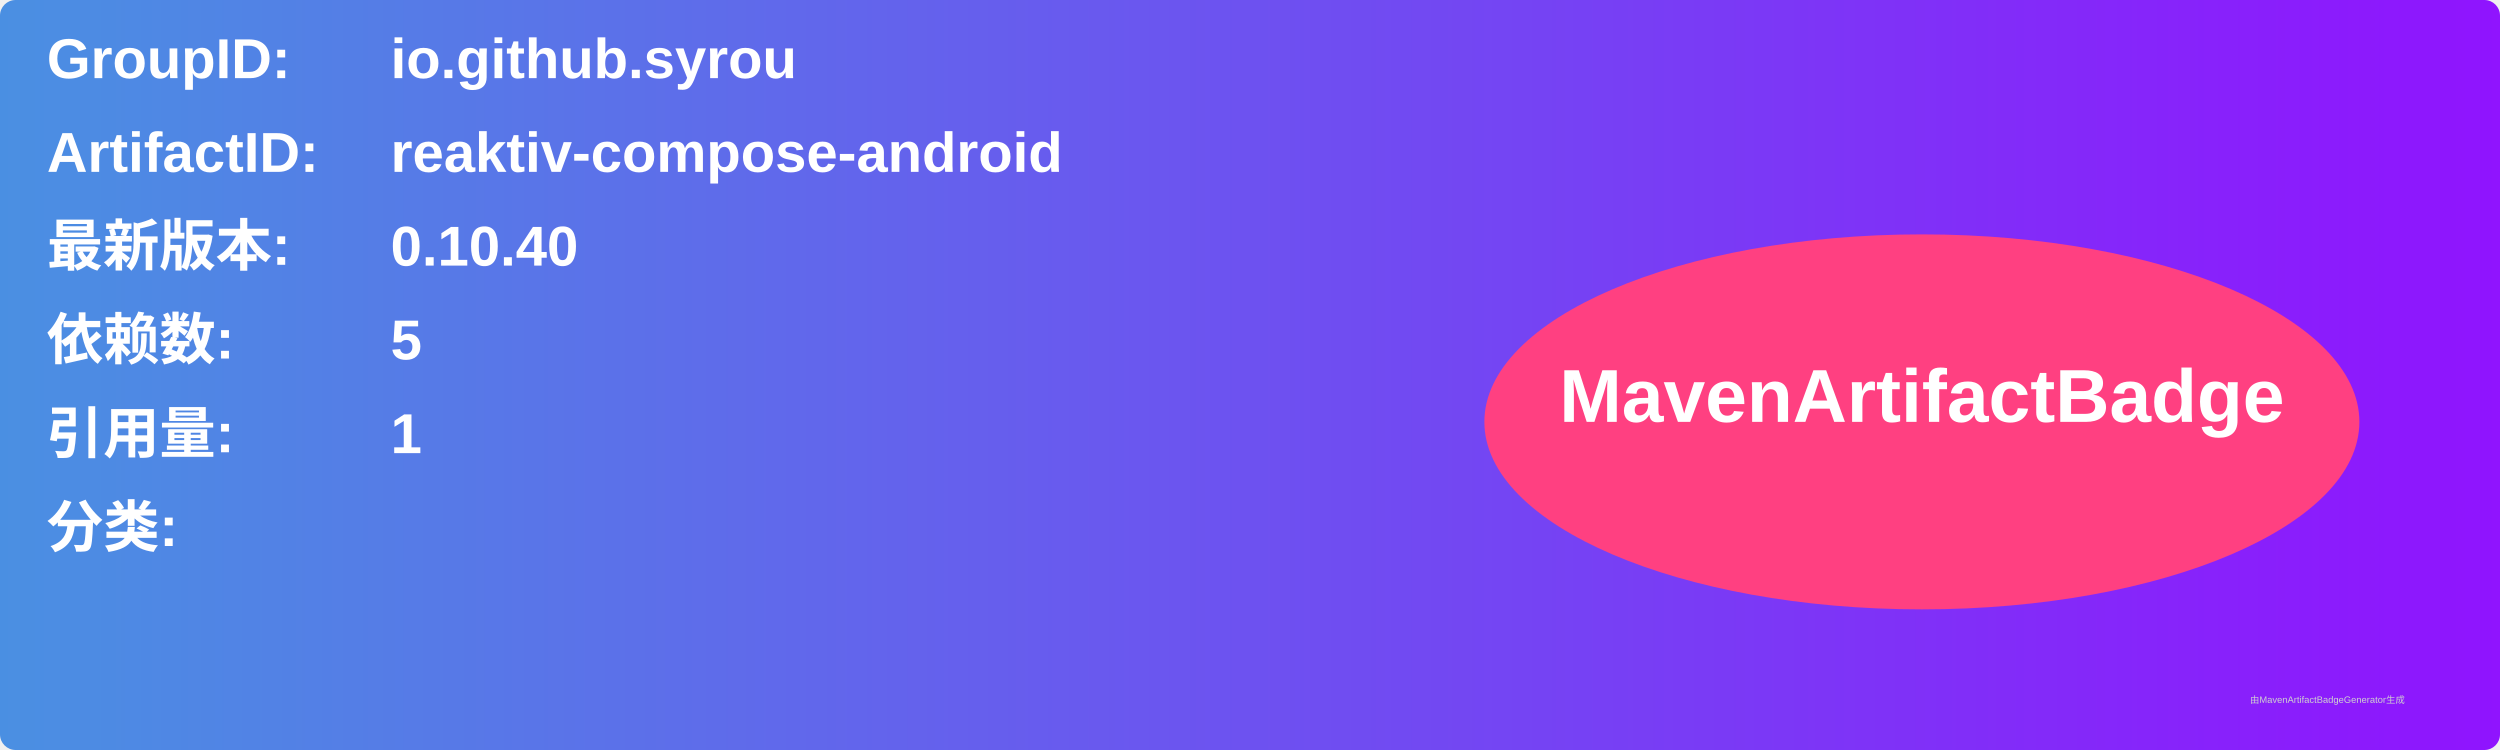
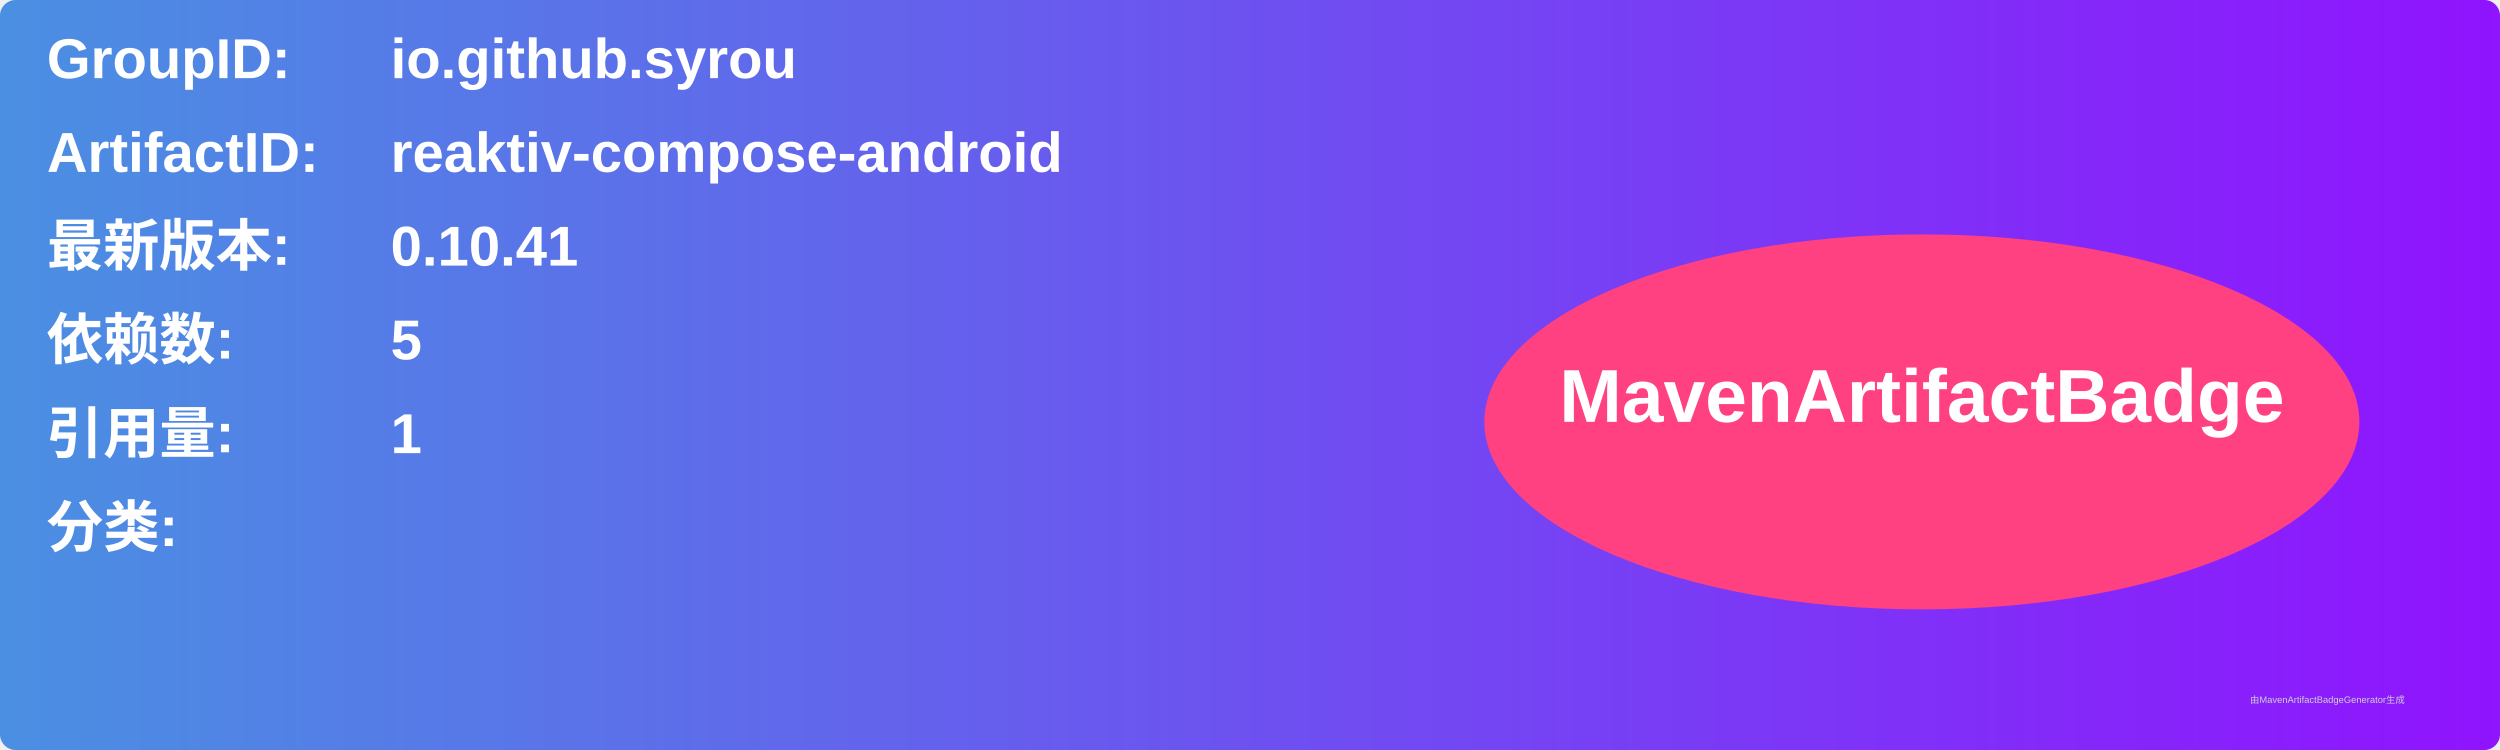
<svg xmlns="http://www.w3.org/2000/svg" width="800" height="240" viewBox="0 0 800 240">
  <linearGradient id="grad" x1="0%" y1="0%" x2="100%" y2="0%">
    <stop offset="0%" stop-color="#4a90e2" />
    <stop offset="100%" stop-color="#9013fe" />
  </linearGradient>
  <rect width="100%" height="100%" rx="5" ry="5" fill="url(#grad)" />
  <g transform="translate(15, 15)">
    <text x="0" y="10" font-family="Arial" font-size="18" fill="white" font-weight="bold" width="260">GroupID:</text>
    <text x="110" y="10" font-family="Arial" font-size="18" fill="white" font-weight="bold" width="460">io.github.syrou</text>
    <text x="0" y="40" font-family="Arial" font-size="18" fill="white" font-weight="bold" width="260">ArtifactID:</text>
    <text x="110" y="40" font-family="Arial" font-size="18" fill="white" font-weight="bold" width="460">reaktiv-compose-android</text>
    <text x="0" y="70" font-family="Arial" font-size="18" fill="white" font-weight="bold">最新版本:</text>
    <text x="110" y="70" font-family="Arial" font-size="18" fill="white" font-weight="bold">
-       <tspan font-weight="bold">0.10.40</tspan>
+       <tspan font-weight="bold">0.10.41</tspan>
    </text>
    <text x="0" y="100" font-family="Arial" font-size="18" fill="white" font-weight="bold">依赖数: </text>
    <text x="110" y="100" font-family="Arial" font-size="18" fill="white">
      <tspan font-weight="bold">5</tspan>
    </text>
    <text x="0" y="130" font-family="Arial" font-size="18" fill="white" font-weight="bold">引用量: </text>
    <text x="110" y="130" font-family="Arial" font-size="18" fill="white">
      <tspan font-weight="bold">1</tspan>
    </text>
    <text x="0" y="160" font-family="Arial" font-size="18" fill="white" font-weight="bold">分类:</text>
    <text x="10" y="190" font-family="Arial" font-size="10" fill="white">
      <tspan font-weight="bold" />
    </text>
    <ellipse cx="600" cy="120" rx="140" ry="60" fill="#ff4081" />
    <text x="600" y="120" text-anchor="middle" font-family="Arial" font-size="24" fill="white" font-weight="bold">MavenArtifactBadge</text>
  </g>
  <text x="720" y="225" font-family="Arial" font-size="3" fill="#d0d0d0">由MavenArtifactBadgeGenerator生成</text>
</svg>
